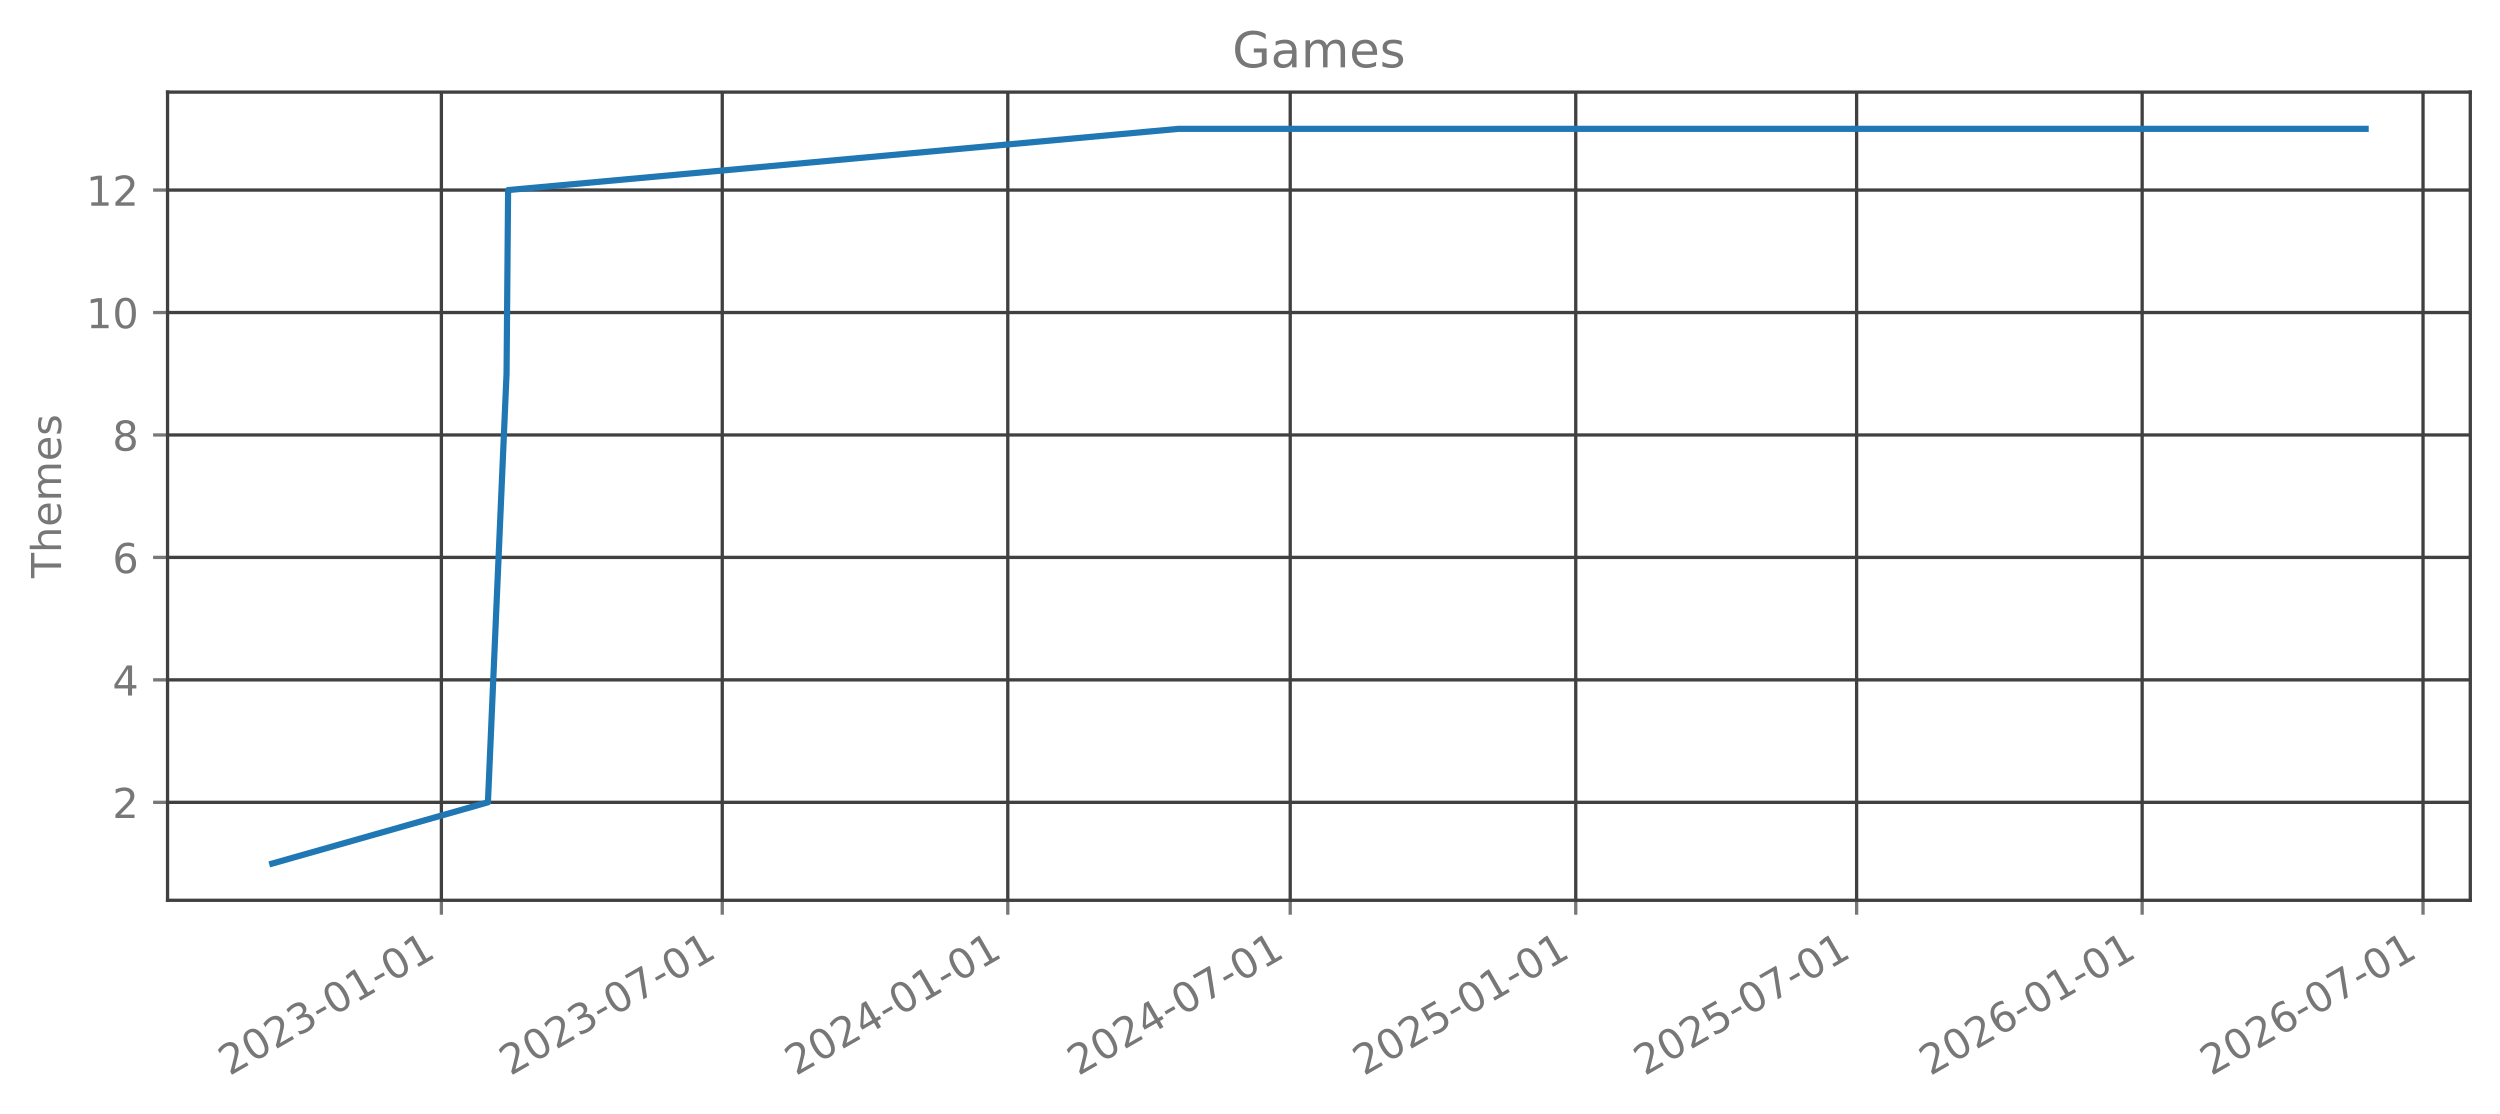
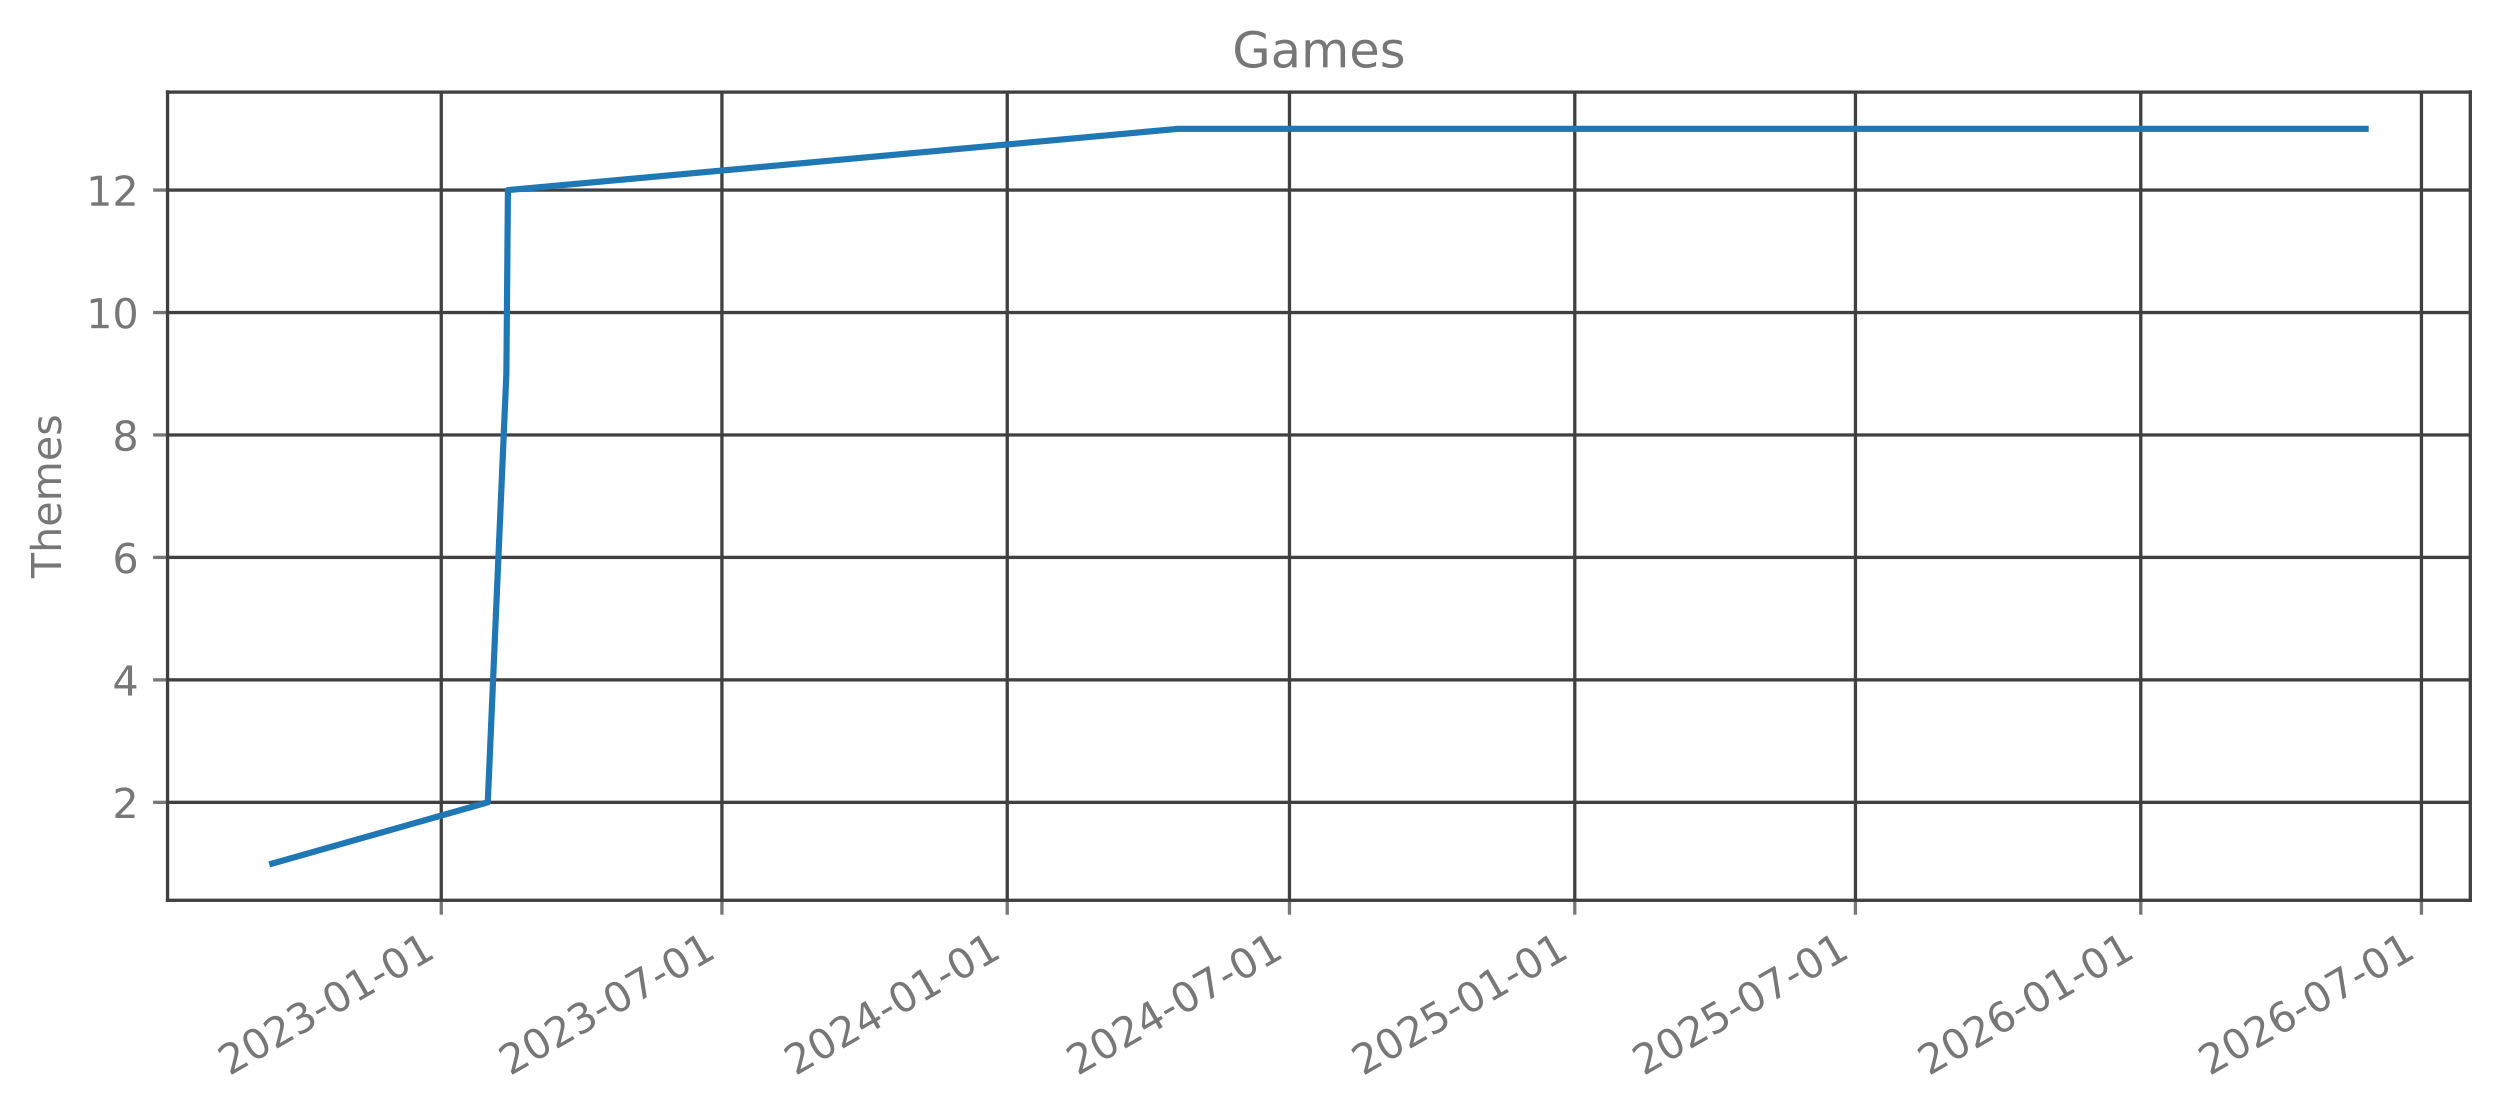
<svg xmlns="http://www.w3.org/2000/svg" xmlns:xlink="http://www.w3.org/1999/xlink" width="605.803pt" height="269.797pt" viewBox="0 0 605.803 269.797" version="1.1">
  <defs>
    <style type="text/css">*{stroke-linejoin: round; stroke-linecap: butt}</style>
  </defs>
  <g id="figure_1">
    <g id="patch_1">
      <path d="M 0 269.797  L 605.803 269.797  L 605.803 0  L 0 0  L 0 269.797  z " style="fill: none; opacity: 0" />
    </g>
    <g id="axes_1">
      <g id="patch_2">
        <path d="M 40.603 218.158  L 598.603 218.158  L 598.603 22.318  L 40.603 22.318  L 40.603 218.158  z " style="fill: none; opacity: 0" />
      </g>
      <g id="matplotlib.axis_1">
        <g id="xtick_1">
          <g id="line2d_1">
-             <path d="M 106.955 218.158  L 106.955 22.318  " clip-path="url(#pfc2b436c98)" style="fill: none; stroke: #404040; stroke-width: 0.8; stroke-linecap: square" />
+             <path d="M 106.924 218.158  L 106.924 22.318  " clip-path="url(#p82865d020b)" style="fill: none; stroke: #404040; stroke-width: 0.8; stroke-linecap: square" />
          </g>
          <g id="line2d_2">
            <defs>
-               <path id="md3f7c9128f" d="M 0 0  L 0 3.5  " style="stroke: #777777; stroke-width: 0.8" />
+               <path id="mc61401f519" d="M 0 0  L 0 3.5  " style="stroke: #777777; stroke-width: 0.8" />
            </defs>
            <g>
-               <use xlink:href="#md3f7c9128f" x="106.955" y="218.158" style="fill: #777777; stroke: #777777; stroke-width: 0.8" />
+               <use xlink:href="#mc61401f519" x="106.924" y="218.158" style="fill: #777777; stroke: #777777; stroke-width: 0.8" />
            </g>
          </g>
          <g id="text_1">
-             <g style="fill: #777777" transform="translate(55.58525 260.7964) rotate(-30) scale(0.1 -0.1)">
+             <g style="fill: #777777" transform="translate(55.55489 260.7964) rotate(-30) scale(0.1 -0.1)">
              <defs>
                <path id="DejaVuSans-32" d="M 1228 531  L 3431 531  L 3431 0  L 469 0  L 469 531  Q 828 903 1448 1529  Q 2069 2156 2228 2338  Q 2531 2678 2651 2914  Q 2772 3150 2772 3378  Q 2772 3750 2511 3984  Q 2250 4219 1831 4219  Q 1534 4219 1204 4116  Q 875 4013 500 3803  L 500 4441  Q 881 4594 1212 4672  Q 1544 4750 1819 4750  Q 2544 4750 2975 4387  Q 3406 4025 3406 3419  Q 3406 3131 3298 2873  Q 3191 2616 2906 2266  Q 2828 2175 2409 1742  Q 1991 1309 1228 531  z " transform="scale(0.015625)" />
                <path id="DejaVuSans-30" d="M 2034 4250  Q 1547 4250 1301 3770  Q 1056 3291 1056 2328  Q 1056 1369 1301 889  Q 1547 409 2034 409  Q 2525 409 2770 889  Q 3016 1369 3016 2328  Q 3016 3291 2770 3770  Q 2525 4250 2034 4250  z M 2034 4750  Q 2819 4750 3233 4129  Q 3647 3509 3647 2328  Q 3647 1150 3233 529  Q 2819 -91 2034 -91  Q 1250 -91 836 529  Q 422 1150 422 2328  Q 422 3509 836 4129  Q 1250 4750 2034 4750  z " transform="scale(0.015625)" />
                <path id="DejaVuSans-33" d="M 2597 2516  Q 3050 2419 3304 2112  Q 3559 1806 3559 1356  Q 3559 666 3084 287  Q 2609 -91 1734 -91  Q 1441 -91 1130 -33  Q 819 25 488 141  L 488 750  Q 750 597 1062 519  Q 1375 441 1716 441  Q 2309 441 2620 675  Q 2931 909 2931 1356  Q 2931 1769 2642 2001  Q 2353 2234 1838 2234  L 1294 2234  L 1294 2753  L 1863 2753  Q 2328 2753 2575 2939  Q 2822 3125 2822 3475  Q 2822 3834 2567 4026  Q 2313 4219 1838 4219  Q 1578 4219 1281 4162  Q 984 4106 628 3988  L 628 4550  Q 988 4650 1302 4700  Q 1616 4750 1894 4750  Q 2613 4750 3031 4423  Q 3450 4097 3450 3541  Q 3450 3153 3228 2886  Q 3006 2619 2597 2516  z " transform="scale(0.015625)" />
                <path id="DejaVuSans-2d" d="M 313 2009  L 1997 2009  L 1997 1497  L 313 1497  L 313 2009  z " transform="scale(0.015625)" />
                <path id="DejaVuSans-31" d="M 794 531  L 1825 531  L 1825 4091  L 703 3866  L 703 4441  L 1819 4666  L 2450 4666  L 2450 531  L 3481 531  L 3481 0  L 794 0  L 794 531  z " transform="scale(0.015625)" />
              </defs>
              <use xlink:href="#DejaVuSans-32" />
              <use xlink:href="#DejaVuSans-30" transform="translate(63.62305 0)" />
              <use xlink:href="#DejaVuSans-32" transform="translate(127.2461 0)" />
              <use xlink:href="#DejaVuSans-33" transform="translate(190.8691 0)" />
              <use xlink:href="#DejaVuSans-2d" transform="translate(254.4922 0)" />
              <use xlink:href="#DejaVuSans-30" transform="translate(290.5762 0)" />
              <use xlink:href="#DejaVuSans-31" transform="translate(354.1992 0)" />
              <use xlink:href="#DejaVuSans-2d" transform="translate(417.8223 0)" />
              <use xlink:href="#DejaVuSans-30" transform="translate(453.9062 0)" />
              <use xlink:href="#DejaVuSans-31" transform="translate(517.5293 0)" />
            </g>
          </g>
        </g>
        <g id="xtick_2">
          <g id="line2d_3">
-             <path d="M 175.017 218.158  L 175.017 22.318  " clip-path="url(#pfc2b436c98)" style="fill: none; stroke: #404040; stroke-width: 0.8; stroke-linecap: square" />
+             <path d="M 174.936 218.158  L 174.936 22.318  " clip-path="url(#p82865d020b)" style="fill: none; stroke: #404040; stroke-width: 0.8; stroke-linecap: square" />
          </g>
          <g id="line2d_4">
            <g>
-               <use xlink:href="#md3f7c9128f" x="175.017" y="218.158" style="fill: #777777; stroke: #777777; stroke-width: 0.8" />
+               <use xlink:href="#mc61401f519" x="174.936" y="218.158" style="fill: #777777; stroke: #777777; stroke-width: 0.8" />
            </g>
          </g>
          <g id="text_2">
-             <g style="fill: #777777" transform="translate(123.6478 260.7964) rotate(-30) scale(0.1 -0.1)">
+             <g style="fill: #777777" transform="translate(123.567 260.7964) rotate(-30) scale(0.1 -0.1)">
              <defs>
                <path id="DejaVuSans-37" d="M 525 4666  L 3525 4666  L 3525 4397  L 1831 0  L 1172 0  L 2766 4134  L 525 4134  L 525 4666  z " transform="scale(0.015625)" />
              </defs>
              <use xlink:href="#DejaVuSans-32" />
              <use xlink:href="#DejaVuSans-30" transform="translate(63.62305 0)" />
              <use xlink:href="#DejaVuSans-32" transform="translate(127.2461 0)" />
              <use xlink:href="#DejaVuSans-33" transform="translate(190.8691 0)" />
              <use xlink:href="#DejaVuSans-2d" transform="translate(254.4922 0)" />
              <use xlink:href="#DejaVuSans-30" transform="translate(290.5762 0)" />
              <use xlink:href="#DejaVuSans-37" transform="translate(354.1992 0)" />
              <use xlink:href="#DejaVuSans-2d" transform="translate(417.8223 0)" />
              <use xlink:href="#DejaVuSans-30" transform="translate(453.9062 0)" />
              <use xlink:href="#DejaVuSans-31" transform="translate(517.5293 0)" />
            </g>
          </g>
        </g>
        <g id="xtick_3">
          <g id="line2d_5">
-             <path d="M 244.208 218.158  L 244.208 22.318  " clip-path="url(#pfc2b436c98)" style="fill: none; stroke: #404040; stroke-width: 0.8; stroke-linecap: square" />
+             <path d="M 244.076 218.158  L 244.076 22.318  " clip-path="url(#p82865d020b)" style="fill: none; stroke: #404040; stroke-width: 0.8; stroke-linecap: square" />
          </g>
          <g id="line2d_6">
            <g>
-               <use xlink:href="#md3f7c9128f" x="244.208" y="218.158" style="fill: #777777; stroke: #777777; stroke-width: 0.8" />
+               <use xlink:href="#mc61401f519" x="244.076" y="218.158" style="fill: #777777; stroke: #777777; stroke-width: 0.8" />
            </g>
          </g>
          <g id="text_3">
-             <g style="fill: #777777" transform="translate(192.8384 260.7964) rotate(-30) scale(0.1 -0.1)">
+             <g style="fill: #777777" transform="translate(192.7064 260.7964) rotate(-30) scale(0.1 -0.1)">
              <defs>
                <path id="DejaVuSans-34" d="M 2419 4116  L 825 1625  L 2419 1625  L 2419 4116  z M 2253 4666  L 3047 4666  L 3047 1625  L 3713 1625  L 3713 1100  L 3047 1100  L 3047 0  L 2419 0  L 2419 1100  L 313 1100  L 313 1709  L 2253 4666  z " transform="scale(0.015625)" />
              </defs>
              <use xlink:href="#DejaVuSans-32" />
              <use xlink:href="#DejaVuSans-30" transform="translate(63.62305 0)" />
              <use xlink:href="#DejaVuSans-32" transform="translate(127.2461 0)" />
              <use xlink:href="#DejaVuSans-34" transform="translate(190.8691 0)" />
              <use xlink:href="#DejaVuSans-2d" transform="translate(254.4922 0)" />
              <use xlink:href="#DejaVuSans-30" transform="translate(290.5762 0)" />
              <use xlink:href="#DejaVuSans-31" transform="translate(354.1992 0)" />
              <use xlink:href="#DejaVuSans-2d" transform="translate(417.8223 0)" />
              <use xlink:href="#DejaVuSans-30" transform="translate(453.9062 0)" />
              <use xlink:href="#DejaVuSans-31" transform="translate(517.5293 0)" />
            </g>
          </g>
        </g>
        <g id="xtick_4">
          <g id="line2d_7">
-             <path d="M 312.646 218.158  L 312.646 22.318  " clip-path="url(#pfc2b436c98)" style="fill: none; stroke: #404040; stroke-width: 0.8; stroke-linecap: square" />
+             <path d="M 312.464 218.158  L 312.464 22.318  " clip-path="url(#p82865d020b)" style="fill: none; stroke: #404040; stroke-width: 0.8; stroke-linecap: square" />
          </g>
          <g id="line2d_8">
            <g>
-               <use xlink:href="#md3f7c9128f" x="312.646" y="218.158" style="fill: #777777; stroke: #777777; stroke-width: 0.8" />
+               <use xlink:href="#mc61401f519" x="312.464" y="218.158" style="fill: #777777; stroke: #777777; stroke-width: 0.8" />
            </g>
          </g>
          <g id="text_4">
-             <g style="fill: #777777" transform="translate(261.277 260.7964) rotate(-30) scale(0.1 -0.1)">
+             <g style="fill: #777777" transform="translate(261.0943 260.7964) rotate(-30) scale(0.1 -0.1)">
              <use xlink:href="#DejaVuSans-32" />
              <use xlink:href="#DejaVuSans-30" transform="translate(63.62305 0)" />
              <use xlink:href="#DejaVuSans-32" transform="translate(127.2461 0)" />
              <use xlink:href="#DejaVuSans-34" transform="translate(190.8691 0)" />
              <use xlink:href="#DejaVuSans-2d" transform="translate(254.4922 0)" />
              <use xlink:href="#DejaVuSans-30" transform="translate(290.5762 0)" />
              <use xlink:href="#DejaVuSans-37" transform="translate(354.1992 0)" />
              <use xlink:href="#DejaVuSans-2d" transform="translate(417.8223 0)" />
              <use xlink:href="#DejaVuSans-30" transform="translate(453.9062 0)" />
              <use xlink:href="#DejaVuSans-31" transform="translate(517.5293 0)" />
            </g>
          </g>
        </g>
        <g id="xtick_5">
          <g id="line2d_9">
-             <path d="M 381.837 218.158  L 381.837 22.318  " clip-path="url(#pfc2b436c98)" style="fill: none; stroke: #404040; stroke-width: 0.8; stroke-linecap: square" />
+             <path d="M 381.603 218.158  L 381.603 22.318  " clip-path="url(#p82865d020b)" style="fill: none; stroke: #404040; stroke-width: 0.8; stroke-linecap: square" />
          </g>
          <g id="line2d_10">
            <g>
-               <use xlink:href="#md3f7c9128f" x="381.837" y="218.158" style="fill: #777777; stroke: #777777; stroke-width: 0.8" />
+               <use xlink:href="#mc61401f519" x="381.603" y="218.158" style="fill: #777777; stroke: #777777; stroke-width: 0.8" />
            </g>
          </g>
          <g id="text_5">
-             <g style="fill: #777777" transform="translate(330.4677 260.7964) rotate(-30) scale(0.1 -0.1)">
+             <g style="fill: #777777" transform="translate(330.2337 260.7964) rotate(-30) scale(0.1 -0.1)">
              <defs>
                <path id="DejaVuSans-35" d="M 691 4666  L 3169 4666  L 3169 4134  L 1269 4134  L 1269 2991  Q 1406 3038 1543 3061  Q 1681 3084 1819 3084  Q 2600 3084 3056 2656  Q 3513 2228 3513 1497  Q 3513 744 3044 326  Q 2575 -91 1722 -91  Q 1428 -91 1123 -41  Q 819 9 494 109  L 494 744  Q 775 591 1075 516  Q 1375 441 1709 441  Q 2250 441 2565 725  Q 2881 1009 2881 1497  Q 2881 1984 2565 2268  Q 2250 2553 1709 2553  Q 1456 2553 1204 2497  Q 953 2441 691 2322  L 691 4666  z " transform="scale(0.015625)" />
              </defs>
              <use xlink:href="#DejaVuSans-32" />
              <use xlink:href="#DejaVuSans-30" transform="translate(63.62305 0)" />
              <use xlink:href="#DejaVuSans-32" transform="translate(127.2461 0)" />
              <use xlink:href="#DejaVuSans-35" transform="translate(190.8691 0)" />
              <use xlink:href="#DejaVuSans-2d" transform="translate(254.4922 0)" />
              <use xlink:href="#DejaVuSans-30" transform="translate(290.5762 0)" />
              <use xlink:href="#DejaVuSans-31" transform="translate(354.1992 0)" />
              <use xlink:href="#DejaVuSans-2d" transform="translate(417.8223 0)" />
              <use xlink:href="#DejaVuSans-30" transform="translate(453.9062 0)" />
              <use xlink:href="#DejaVuSans-31" transform="translate(517.5293 0)" />
            </g>
          </g>
        </g>
        <g id="xtick_6">
          <g id="line2d_11">
-             <path d="M 449.9 218.158  L 449.9 22.318  " clip-path="url(#pfc2b436c98)" style="fill: none; stroke: #404040; stroke-width: 0.8; stroke-linecap: square" />
+             <path d="M 449.615 218.158  L 449.615 22.318  " clip-path="url(#p82865d020b)" style="fill: none; stroke: #404040; stroke-width: 0.8; stroke-linecap: square" />
          </g>
          <g id="line2d_12">
            <g>
-               <use xlink:href="#md3f7c9128f" x="449.9" y="218.158" style="fill: #777777; stroke: #777777; stroke-width: 0.8" />
+               <use xlink:href="#mc61401f519" x="449.615" y="218.158" style="fill: #777777; stroke: #777777; stroke-width: 0.8" />
            </g>
          </g>
          <g id="text_6">
-             <g style="fill: #777777" transform="translate(398.5302 260.7964) rotate(-30) scale(0.1 -0.1)">
+             <g style="fill: #777777" transform="translate(398.2458 260.7964) rotate(-30) scale(0.1 -0.1)">
              <use xlink:href="#DejaVuSans-32" />
              <use xlink:href="#DejaVuSans-30" transform="translate(63.62305 0)" />
              <use xlink:href="#DejaVuSans-32" transform="translate(127.2461 0)" />
              <use xlink:href="#DejaVuSans-35" transform="translate(190.8691 0)" />
              <use xlink:href="#DejaVuSans-2d" transform="translate(254.4922 0)" />
              <use xlink:href="#DejaVuSans-30" transform="translate(290.5762 0)" />
              <use xlink:href="#DejaVuSans-37" transform="translate(354.1992 0)" />
              <use xlink:href="#DejaVuSans-2d" transform="translate(417.8223 0)" />
              <use xlink:href="#DejaVuSans-30" transform="translate(453.9062 0)" />
              <use xlink:href="#DejaVuSans-31" transform="translate(517.5293 0)" />
            </g>
          </g>
        </g>
        <g id="xtick_7">
          <g id="line2d_13">
-             <path d="M 519.09 218.158  L 519.09 22.318  " clip-path="url(#pfc2b436c98)" style="fill: none; stroke: #404040; stroke-width: 0.8; stroke-linecap: square" />
+             <path d="M 518.755 218.158  L 518.755 22.318  " clip-path="url(#p82865d020b)" style="fill: none; stroke: #404040; stroke-width: 0.8; stroke-linecap: square" />
          </g>
          <g id="line2d_14">
            <g>
-               <use xlink:href="#md3f7c9128f" x="519.09" y="218.158" style="fill: #777777; stroke: #777777; stroke-width: 0.8" />
+               <use xlink:href="#mc61401f519" x="518.755" y="218.158" style="fill: #777777; stroke: #777777; stroke-width: 0.8" />
            </g>
          </g>
          <g id="text_7">
-             <g style="fill: #777777" transform="translate(467.7208 260.7964) rotate(-30) scale(0.1 -0.1)">
+             <g style="fill: #777777" transform="translate(467.3852 260.7964) rotate(-30) scale(0.1 -0.1)">
              <defs>
                <path id="DejaVuSans-36" d="M 2113 2584  Q 1688 2584 1439 2293  Q 1191 2003 1191 1497  Q 1191 994 1439 701  Q 1688 409 2113 409  Q 2538 409 2786 701  Q 3034 994 3034 1497  Q 3034 2003 2786 2293  Q 2538 2584 2113 2584  z M 3366 4563  L 3366 3988  Q 3128 4100 2886 4159  Q 2644 4219 2406 4219  Q 1781 4219 1451 3797  Q 1122 3375 1075 2522  Q 1259 2794 1537 2939  Q 1816 3084 2150 3084  Q 2853 3084 3261 2657  Q 3669 2231 3669 1497  Q 3669 778 3244 343  Q 2819 -91 2113 -91  Q 1303 -91 875 529  Q 447 1150 447 2328  Q 447 3434 972 4092  Q 1497 4750 2381 4750  Q 2619 4750 2861 4703  Q 3103 4656 3366 4563  z " transform="scale(0.015625)" />
              </defs>
              <use xlink:href="#DejaVuSans-32" />
              <use xlink:href="#DejaVuSans-30" transform="translate(63.62305 0)" />
              <use xlink:href="#DejaVuSans-32" transform="translate(127.2461 0)" />
              <use xlink:href="#DejaVuSans-36" transform="translate(190.8691 0)" />
              <use xlink:href="#DejaVuSans-2d" transform="translate(254.4922 0)" />
              <use xlink:href="#DejaVuSans-30" transform="translate(290.5762 0)" />
              <use xlink:href="#DejaVuSans-31" transform="translate(354.1992 0)" />
              <use xlink:href="#DejaVuSans-2d" transform="translate(417.8223 0)" />
              <use xlink:href="#DejaVuSans-30" transform="translate(453.9062 0)" />
              <use xlink:href="#DejaVuSans-31" transform="translate(517.5293 0)" />
            </g>
          </g>
        </g>
        <g id="xtick_8">
          <g id="line2d_15">
-             <path d="M 587.153 218.158  L 587.153 22.318  " clip-path="url(#pfc2b436c98)" style="fill: none; stroke: #404040; stroke-width: 0.8; stroke-linecap: square" />
+             <path d="M 586.767 218.158  L 586.767 22.318  " clip-path="url(#p82865d020b)" style="fill: none; stroke: #404040; stroke-width: 0.8; stroke-linecap: square" />
          </g>
          <g id="line2d_16">
            <g>
-               <use xlink:href="#md3f7c9128f" x="587.153" y="218.158" style="fill: #777777; stroke: #777777; stroke-width: 0.8" />
+               <use xlink:href="#mc61401f519" x="586.767" y="218.158" style="fill: #777777; stroke: #777777; stroke-width: 0.8" />
            </g>
          </g>
          <g id="text_8">
-             <g style="fill: #777777" transform="translate(535.7834 260.7964) rotate(-30) scale(0.1 -0.1)">
+             <g style="fill: #777777" transform="translate(535.3973 260.7964) rotate(-30) scale(0.1 -0.1)">
              <use xlink:href="#DejaVuSans-32" />
              <use xlink:href="#DejaVuSans-30" transform="translate(63.62305 0)" />
              <use xlink:href="#DejaVuSans-32" transform="translate(127.2461 0)" />
              <use xlink:href="#DejaVuSans-36" transform="translate(190.8691 0)" />
              <use xlink:href="#DejaVuSans-2d" transform="translate(254.4922 0)" />
              <use xlink:href="#DejaVuSans-30" transform="translate(290.5762 0)" />
              <use xlink:href="#DejaVuSans-37" transform="translate(354.1992 0)" />
              <use xlink:href="#DejaVuSans-2d" transform="translate(417.8223 0)" />
              <use xlink:href="#DejaVuSans-30" transform="translate(453.9062 0)" />
              <use xlink:href="#DejaVuSans-31" transform="translate(517.5293 0)" />
            </g>
          </g>
        </g>
      </g>
      <g id="matplotlib.axis_2">
        <g id="ytick_1">
          <g id="line2d_17">
-             <path d="M 40.603 194.42  L 598.603 194.42  " clip-path="url(#pfc2b436c98)" style="fill: none; stroke: #404040; stroke-width: 0.8; stroke-linecap: square" />
+             <path d="M 40.603 194.42  L 598.603 194.42  " clip-path="url(#p82865d020b)" style="fill: none; stroke: #404040; stroke-width: 0.8; stroke-linecap: square" />
          </g>
          <g id="line2d_18">
            <defs>
-               <path id="mbb24d87ef2" d="M 0 0  L -3.5 0  " style="stroke: #777777; stroke-width: 0.8" />
+               <path id="m1e39e2e2a7" d="M 0 0  L -3.5 0  " style="stroke: #777777; stroke-width: 0.8" />
            </defs>
            <g>
-               <use xlink:href="#mbb24d87ef2" x="40.603" y="194.42" style="fill: #777777; stroke: #777777; stroke-width: 0.8" />
+               <use xlink:href="#m1e39e2e2a7" x="40.603" y="194.42" style="fill: #777777; stroke: #777777; stroke-width: 0.8" />
            </g>
          </g>
          <g id="text_9">
            <g style="fill: #777777" transform="translate(27.24063 198.2192) scale(0.1 -0.1)">
              <use xlink:href="#DejaVuSans-32" />
            </g>
          </g>
        </g>
        <g id="ytick_2">
          <g id="line2d_19">
-             <path d="M 40.603 164.747  L 598.603 164.747  " clip-path="url(#pfc2b436c98)" style="fill: none; stroke: #404040; stroke-width: 0.8; stroke-linecap: square" />
+             <path d="M 40.603 164.747  L 598.603 164.747  " clip-path="url(#p82865d020b)" style="fill: none; stroke: #404040; stroke-width: 0.8; stroke-linecap: square" />
          </g>
          <g id="line2d_20">
            <g>
-               <use xlink:href="#mbb24d87ef2" x="40.603" y="164.747" style="fill: #777777; stroke: #777777; stroke-width: 0.8" />
+               <use xlink:href="#m1e39e2e2a7" x="40.603" y="164.747" style="fill: #777777; stroke: #777777; stroke-width: 0.8" />
            </g>
          </g>
          <g id="text_10">
            <g style="fill: #777777" transform="translate(27.24063 168.5464) scale(0.1 -0.1)">
              <use xlink:href="#DejaVuSans-34" />
            </g>
          </g>
        </g>
        <g id="ytick_3">
          <g id="line2d_21">
-             <path d="M 40.603 135.074  L 598.603 135.074  " clip-path="url(#pfc2b436c98)" style="fill: none; stroke: #404040; stroke-width: 0.8; stroke-linecap: square" />
+             <path d="M 40.603 135.074  L 598.603 135.074  " clip-path="url(#p82865d020b)" style="fill: none; stroke: #404040; stroke-width: 0.8; stroke-linecap: square" />
          </g>
          <g id="line2d_22">
            <g>
-               <use xlink:href="#mbb24d87ef2" x="40.603" y="135.074" style="fill: #777777; stroke: #777777; stroke-width: 0.8" />
+               <use xlink:href="#m1e39e2e2a7" x="40.603" y="135.074" style="fill: #777777; stroke: #777777; stroke-width: 0.8" />
            </g>
          </g>
          <g id="text_11">
            <g style="fill: #777777" transform="translate(27.24063 138.8737) scale(0.1 -0.1)">
              <use xlink:href="#DejaVuSans-36" />
            </g>
          </g>
        </g>
        <g id="ytick_4">
          <g id="line2d_23">
-             <path d="M 40.603 105.402  L 598.603 105.402  " clip-path="url(#pfc2b436c98)" style="fill: none; stroke: #404040; stroke-width: 0.8; stroke-linecap: square" />
+             <path d="M 40.603 105.402  L 598.603 105.402  " clip-path="url(#p82865d020b)" style="fill: none; stroke: #404040; stroke-width: 0.8; stroke-linecap: square" />
          </g>
          <g id="line2d_24">
            <g>
-               <use xlink:href="#mbb24d87ef2" x="40.603" y="105.402" style="fill: #777777; stroke: #777777; stroke-width: 0.8" />
+               <use xlink:href="#m1e39e2e2a7" x="40.603" y="105.402" style="fill: #777777; stroke: #777777; stroke-width: 0.8" />
            </g>
          </g>
          <g id="text_12">
            <g style="fill: #777777" transform="translate(27.24063 109.201) scale(0.1 -0.1)">
              <defs>
                <path id="DejaVuSans-38" d="M 2034 2216  Q 1584 2216 1326 1975  Q 1069 1734 1069 1313  Q 1069 891 1326 650  Q 1584 409 2034 409  Q 2484 409 2743 651  Q 3003 894 3003 1313  Q 3003 1734 2745 1975  Q 2488 2216 2034 2216  z M 1403 2484  Q 997 2584 770 2862  Q 544 3141 544 3541  Q 544 4100 942 4425  Q 1341 4750 2034 4750  Q 2731 4750 3128 4425  Q 3525 4100 3525 3541  Q 3525 3141 3298 2862  Q 3072 2584 2669 2484  Q 3125 2378 3379 2068  Q 3634 1759 3634 1313  Q 3634 634 3220 271  Q 2806 -91 2034 -91  Q 1263 -91 848 271  Q 434 634 434 1313  Q 434 1759 690 2068  Q 947 2378 1403 2484  z M 1172 3481  Q 1172 3119 1398 2916  Q 1625 2713 2034 2713  Q 2441 2713 2670 2916  Q 2900 3119 2900 3481  Q 2900 3844 2670 4047  Q 2441 4250 2034 4250  Q 1625 4250 1398 4047  Q 1172 3844 1172 3481  z " transform="scale(0.015625)" />
              </defs>
              <use xlink:href="#DejaVuSans-38" />
            </g>
          </g>
        </g>
        <g id="ytick_5">
          <g id="line2d_25">
-             <path d="M 40.603 75.729  L 598.603 75.729  " clip-path="url(#pfc2b436c98)" style="fill: none; stroke: #404040; stroke-width: 0.8; stroke-linecap: square" />
+             <path d="M 40.603 75.729  L 598.603 75.729  " clip-path="url(#p82865d020b)" style="fill: none; stroke: #404040; stroke-width: 0.8; stroke-linecap: square" />
          </g>
          <g id="line2d_26">
            <g>
-               <use xlink:href="#mbb24d87ef2" x="40.603" y="75.729" style="fill: #777777; stroke: #777777; stroke-width: 0.8" />
+               <use xlink:href="#m1e39e2e2a7" x="40.603" y="75.729" style="fill: #777777; stroke: #777777; stroke-width: 0.8" />
            </g>
          </g>
          <g id="text_13">
            <g style="fill: #777777" transform="translate(20.87813 79.52825) scale(0.1 -0.1)">
              <use xlink:href="#DejaVuSans-31" />
              <use xlink:href="#DejaVuSans-30" transform="translate(63.62305 0)" />
            </g>
          </g>
        </g>
        <g id="ytick_6">
          <g id="line2d_27">
-             <path d="M 40.603 46.056  L 598.603 46.056  " clip-path="url(#pfc2b436c98)" style="fill: none; stroke: #404040; stroke-width: 0.8; stroke-linecap: square" />
+             <path d="M 40.603 46.056  L 598.603 46.056  " clip-path="url(#p82865d020b)" style="fill: none; stroke: #404040; stroke-width: 0.8; stroke-linecap: square" />
          </g>
          <g id="line2d_28">
            <g>
-               <use xlink:href="#mbb24d87ef2" x="40.603" y="46.056" style="fill: #777777; stroke: #777777; stroke-width: 0.8" />
+               <use xlink:href="#m1e39e2e2a7" x="40.603" y="46.056" style="fill: #777777; stroke: #777777; stroke-width: 0.8" />
            </g>
          </g>
          <g id="text_14">
            <g style="fill: #777777" transform="translate(20.87813 49.85553) scale(0.1 -0.1)">
              <use xlink:href="#DejaVuSans-31" />
              <use xlink:href="#DejaVuSans-32" transform="translate(63.62305 0)" />
            </g>
          </g>
        </g>
        <g id="text_15">
          <g style="fill: #777777" transform="translate(14.79844 140.0889) rotate(-90) scale(0.1 -0.1)">
            <defs>
              <path id="DejaVuSans-54" d="M -19 4666  L 3928 4666  L 3928 4134  L 2272 4134  L 2272 0  L 1638 0  L 1638 4134  L -19 4134  L -19 4666  z " transform="scale(0.015625)" />
              <path id="DejaVuSans-68" d="M 3513 2113  L 3513 0  L 2938 0  L 2938 2094  Q 2938 2591 2744 2837  Q 2550 3084 2163 3084  Q 1697 3084 1428 2787  Q 1159 2491 1159 1978  L 1159 0  L 581 0  L 581 4863  L 1159 4863  L 1159 2956  Q 1366 3272 1645 3428  Q 1925 3584 2291 3584  Q 2894 3584 3203 3211  Q 3513 2838 3513 2113  z " transform="scale(0.015625)" />
              <path id="DejaVuSans-65" d="M 3597 1894  L 3597 1613  L 953 1613  Q 991 1019 1311 708  Q 1631 397 2203 397  Q 2534 397 2845 478  Q 3156 559 3463 722  L 3463 178  Q 3153 47 2828 -22  Q 2503 -91 2169 -91  Q 1331 -91 842 396  Q 353 884 353 1716  Q 353 2575 817 3079  Q 1281 3584 2069 3584  Q 2775 3584 3186 3129  Q 3597 2675 3597 1894  z M 3022 2063  Q 3016 2534 2758 2815  Q 2500 3097 2075 3097  Q 1594 3097 1305 2825  Q 1016 2553 972 2059  L 3022 2063  z " transform="scale(0.015625)" />
              <path id="DejaVuSans-6d" d="M 3328 2828  Q 3544 3216 3844 3400  Q 4144 3584 4550 3584  Q 5097 3584 5394 3201  Q 5691 2819 5691 2113  L 5691 0  L 5113 0  L 5113 2094  Q 5113 2597 4934 2840  Q 4756 3084 4391 3084  Q 3944 3084 3684 2787  Q 3425 2491 3425 1978  L 3425 0  L 2847 0  L 2847 2094  Q 2847 2600 2669 2842  Q 2491 3084 2119 3084  Q 1678 3084 1418 2786  Q 1159 2488 1159 1978  L 1159 0  L 581 0  L 581 3500  L 1159 3500  L 1159 2956  Q 1356 3278 1631 3431  Q 1906 3584 2284 3584  Q 2666 3584 2933 3390  Q 3200 3197 3328 2828  z " transform="scale(0.015625)" />
              <path id="DejaVuSans-73" d="M 2834 3397  L 2834 2853  Q 2591 2978 2328 3040  Q 2066 3103 1784 3103  Q 1356 3103 1142 2972  Q 928 2841 928 2578  Q 928 2378 1081 2264  Q 1234 2150 1697 2047  L 1894 2003  Q 2506 1872 2764 1633  Q 3022 1394 3022 966  Q 3022 478 2636 193  Q 2250 -91 1575 -91  Q 1294 -91 989 -36  Q 684 19 347 128  L 347 722  Q 666 556 975 473  Q 1284 391 1588 391  Q 1994 391 2212 530  Q 2431 669 2431 922  Q 2431 1156 2273 1281  Q 2116 1406 1581 1522  L 1381 1569  Q 847 1681 609 1914  Q 372 2147 372 2553  Q 372 3047 722 3315  Q 1072 3584 1716 3584  Q 2034 3584 2315 3537  Q 2597 3491 2834 3397  z " transform="scale(0.015625)" />
            </defs>
            <use xlink:href="#DejaVuSans-54" />
            <use xlink:href="#DejaVuSans-68" transform="translate(61.08398 0)" />
            <use xlink:href="#DejaVuSans-65" transform="translate(124.4629 0)" />
            <use xlink:href="#DejaVuSans-6d" transform="translate(185.9863 0)" />
            <use xlink:href="#DejaVuSans-65" transform="translate(283.3984 0)" />
            <use xlink:href="#DejaVuSans-73" transform="translate(344.9219 0)" />
          </g>
        </g>
      </g>
      <g id="line2d_29">
-         <path d="M 65.967 209.256  L 118.236 194.42  L 122.748 90.565  L 123.124 46.056  L 285.572 31.22  L 573.239 31.22  " clip-path="url(#pfc2b436c98)" style="fill: none; stroke: #1f77b4; stroke-width: 1.5; stroke-linecap: square" />
+         <path d="M 65.967 209.256  L 118.197 194.42  L 122.706 90.565  L 123.082 46.056  L 285.409 31.22  L 573.239 31.22  " clip-path="url(#p82865d020b)" style="fill: none; stroke: #1f77b4; stroke-width: 1.5; stroke-linecap: square" />
      </g>
      <g id="patch_3">
        <path d="M 40.603 218.158  L 40.603 22.318  " style="fill: none; stroke: #404040; stroke-width: 0.8; stroke-linejoin: miter; stroke-linecap: square" />
      </g>
      <g id="patch_4">
        <path d="M 598.603 218.158  L 598.603 22.318  " style="fill: none; stroke: #404040; stroke-width: 0.8; stroke-linejoin: miter; stroke-linecap: square" />
      </g>
      <g id="patch_5">
        <path d="M 40.603 218.158  L 598.603 218.158  " style="fill: none; stroke: #404040; stroke-width: 0.8; stroke-linejoin: miter; stroke-linecap: square" />
      </g>
      <g id="patch_6">
        <path d="M 40.603 22.318  L 598.603 22.318  " style="fill: none; stroke: #404040; stroke-width: 0.8; stroke-linejoin: miter; stroke-linecap: square" />
      </g>
      <g id="text_16">
        <g style="fill: #777777" transform="translate(298.6153 16.31812) scale(0.12 -0.12)">
          <defs>
            <path id="DejaVuSans-47" d="M 3809 666  L 3809 1919  L 2778 1919  L 2778 2438  L 4434 2438  L 4434 434  Q 4069 175 3628 42  Q 3188 -91 2688 -91  Q 1594 -91 976 548  Q 359 1188 359 2328  Q 359 3472 976 4111  Q 1594 4750 2688 4750  Q 3144 4750 3555 4637  Q 3966 4525 4313 4306  L 4313 3634  Q 3963 3931 3569 4081  Q 3175 4231 2741 4231  Q 1884 4231 1454 3753  Q 1025 3275 1025 2328  Q 1025 1384 1454 906  Q 1884 428 2741 428  Q 3075 428 3337 486  Q 3600 544 3809 666  z " transform="scale(0.015625)" />
            <path id="DejaVuSans-61" d="M 2194 1759  Q 1497 1759 1228 1600  Q 959 1441 959 1056  Q 959 750 1161 570  Q 1363 391 1709 391  Q 2188 391 2477 730  Q 2766 1069 2766 1631  L 2766 1759  L 2194 1759  z M 3341 1997  L 3341 0  L 2766 0  L 2766 531  Q 2569 213 2275 61  Q 1981 -91 1556 -91  Q 1019 -91 701 211  Q 384 513 384 1019  Q 384 1609 779 1909  Q 1175 2209 1959 2209  L 2766 2209  L 2766 2266  Q 2766 2663 2505 2880  Q 2244 3097 1772 3097  Q 1472 3097 1187 3025  Q 903 2953 641 2809  L 641 3341  Q 956 3463 1253 3523  Q 1550 3584 1831 3584  Q 2591 3584 2966 3190  Q 3341 2797 3341 1997  z " transform="scale(0.015625)" />
          </defs>
          <use xlink:href="#DejaVuSans-47" />
          <use xlink:href="#DejaVuSans-61" transform="translate(77.49023 0)" />
          <use xlink:href="#DejaVuSans-6d" transform="translate(138.7695 0)" />
          <use xlink:href="#DejaVuSans-65" transform="translate(236.1816 0)" />
          <use xlink:href="#DejaVuSans-73" transform="translate(297.7051 0)" />
        </g>
      </g>
    </g>
  </g>
  <defs>
-     <clipPath id="pfc2b436c98">
+     <clipPath id="p82865d020b">
      <rect x="40.603" y="22.318" width="558" height="195.84" />
    </clipPath>
  </defs>
</svg>
